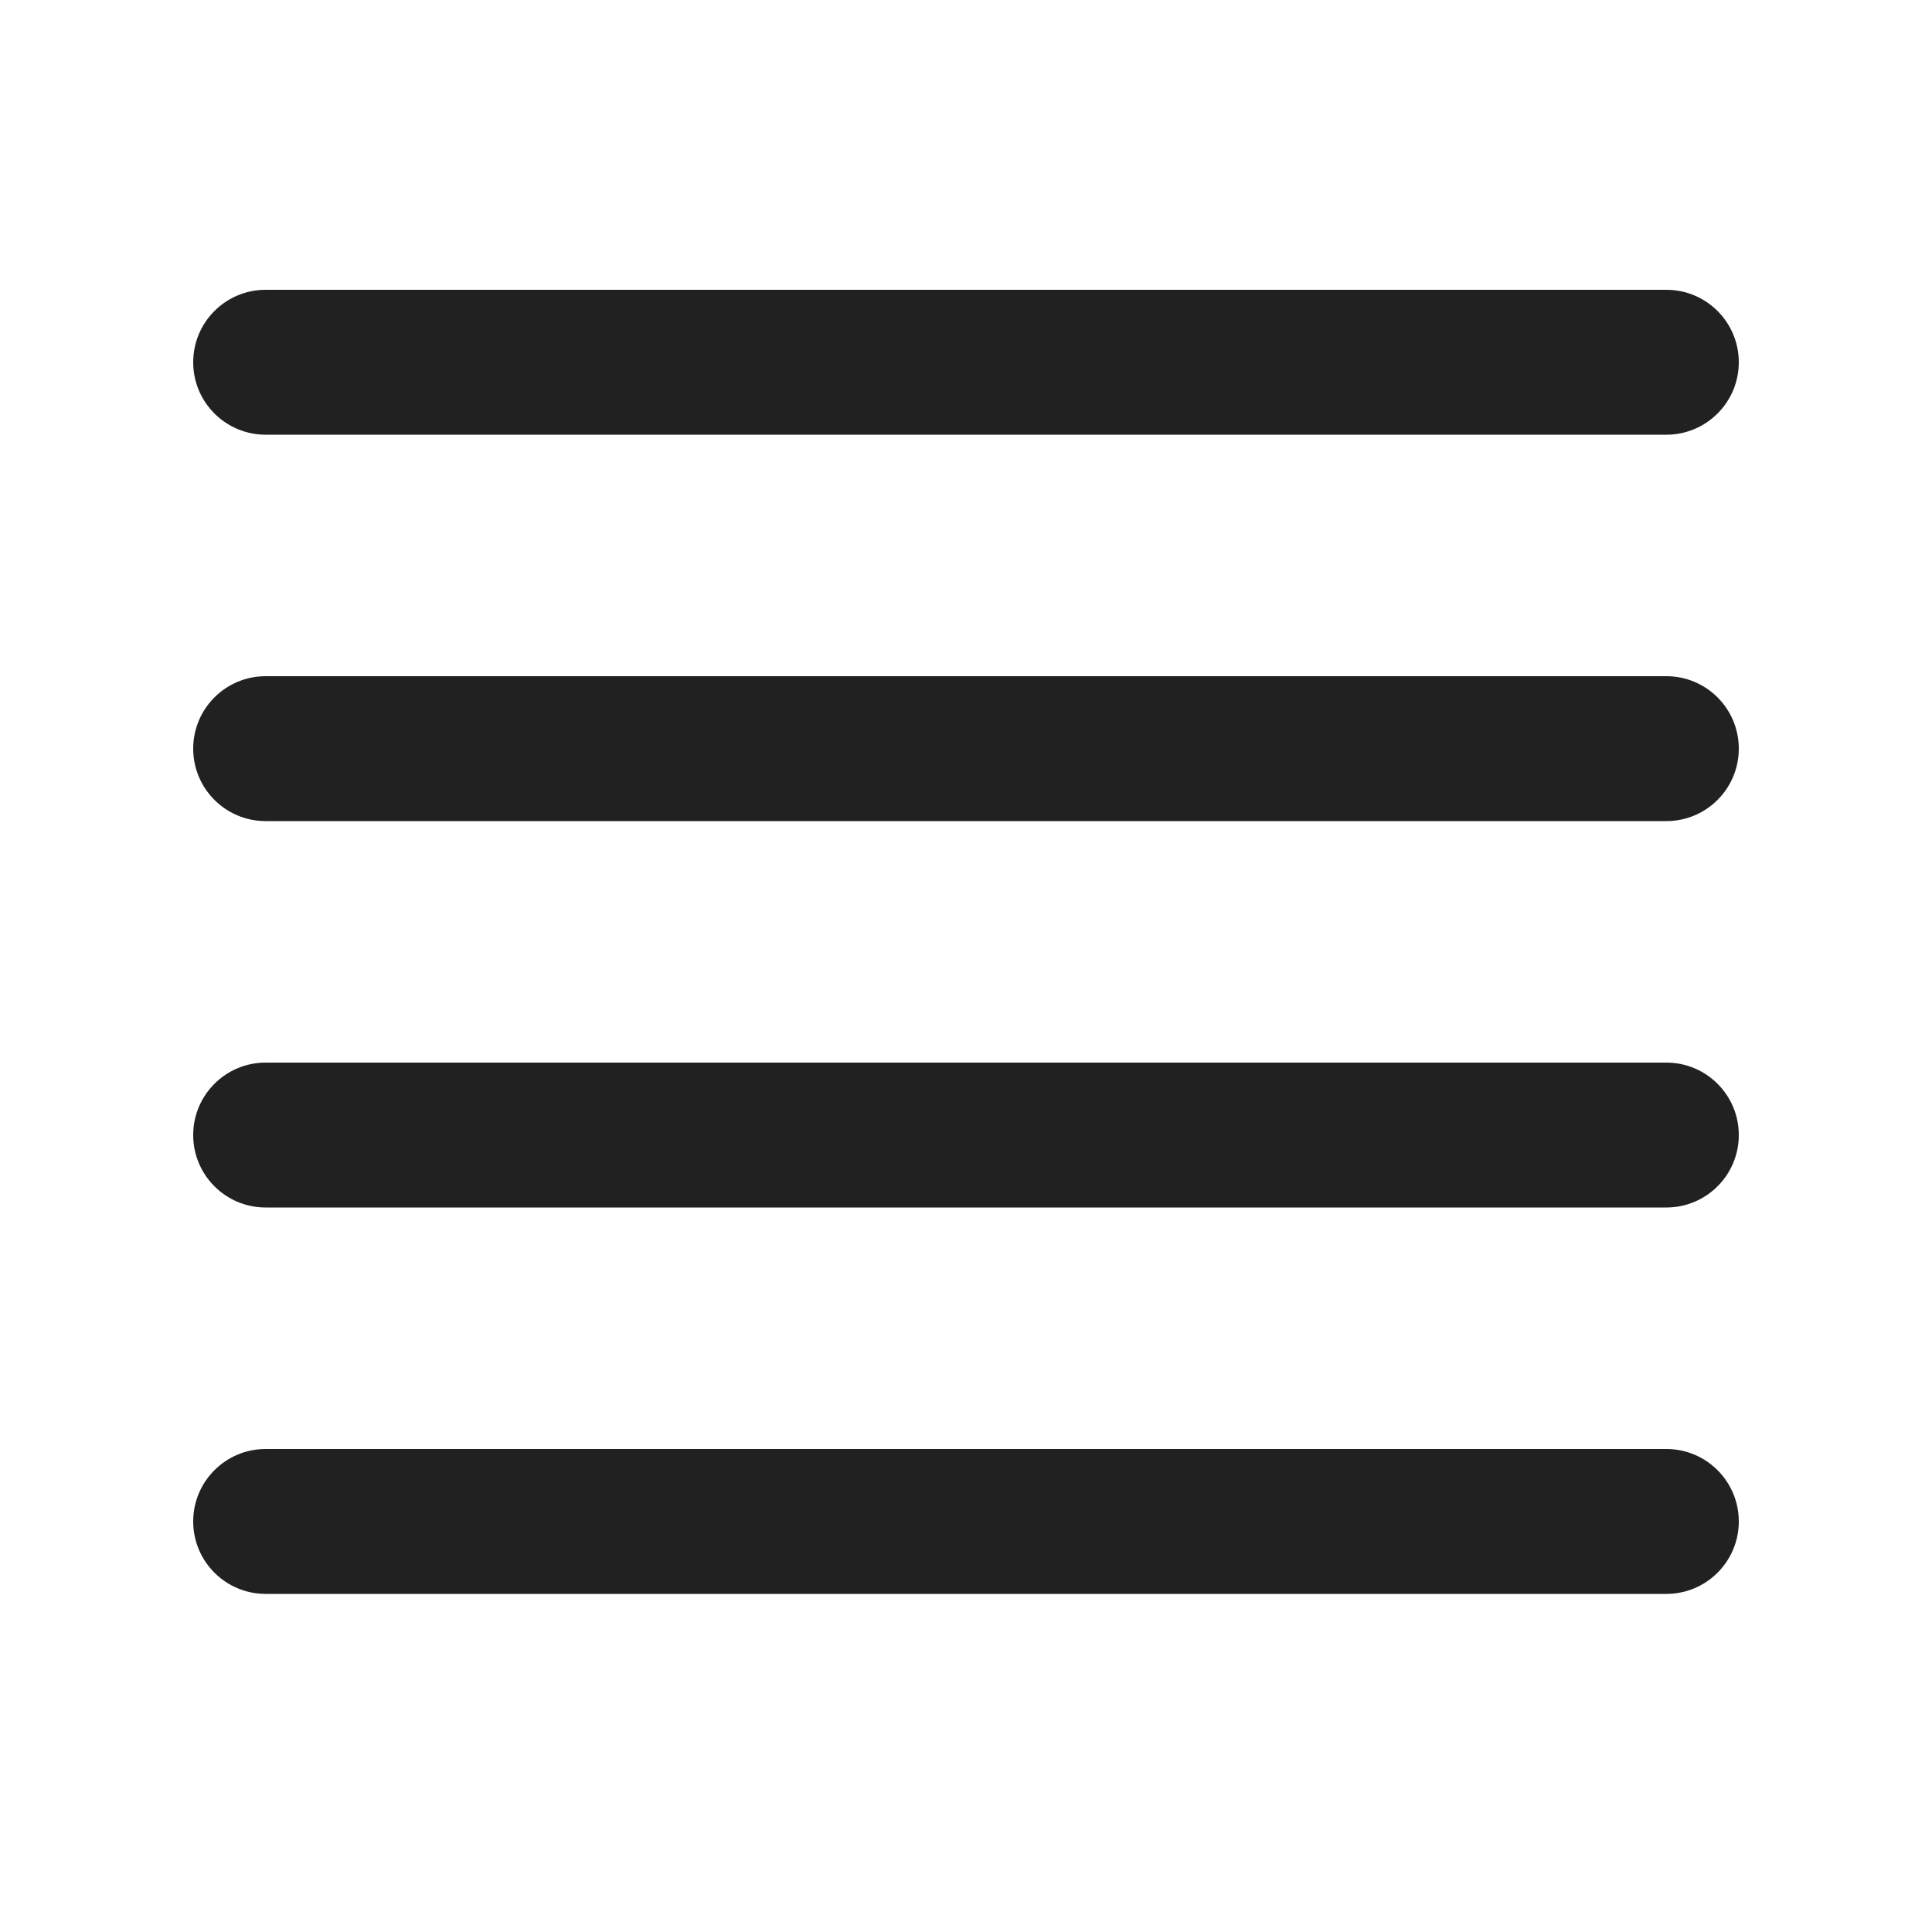
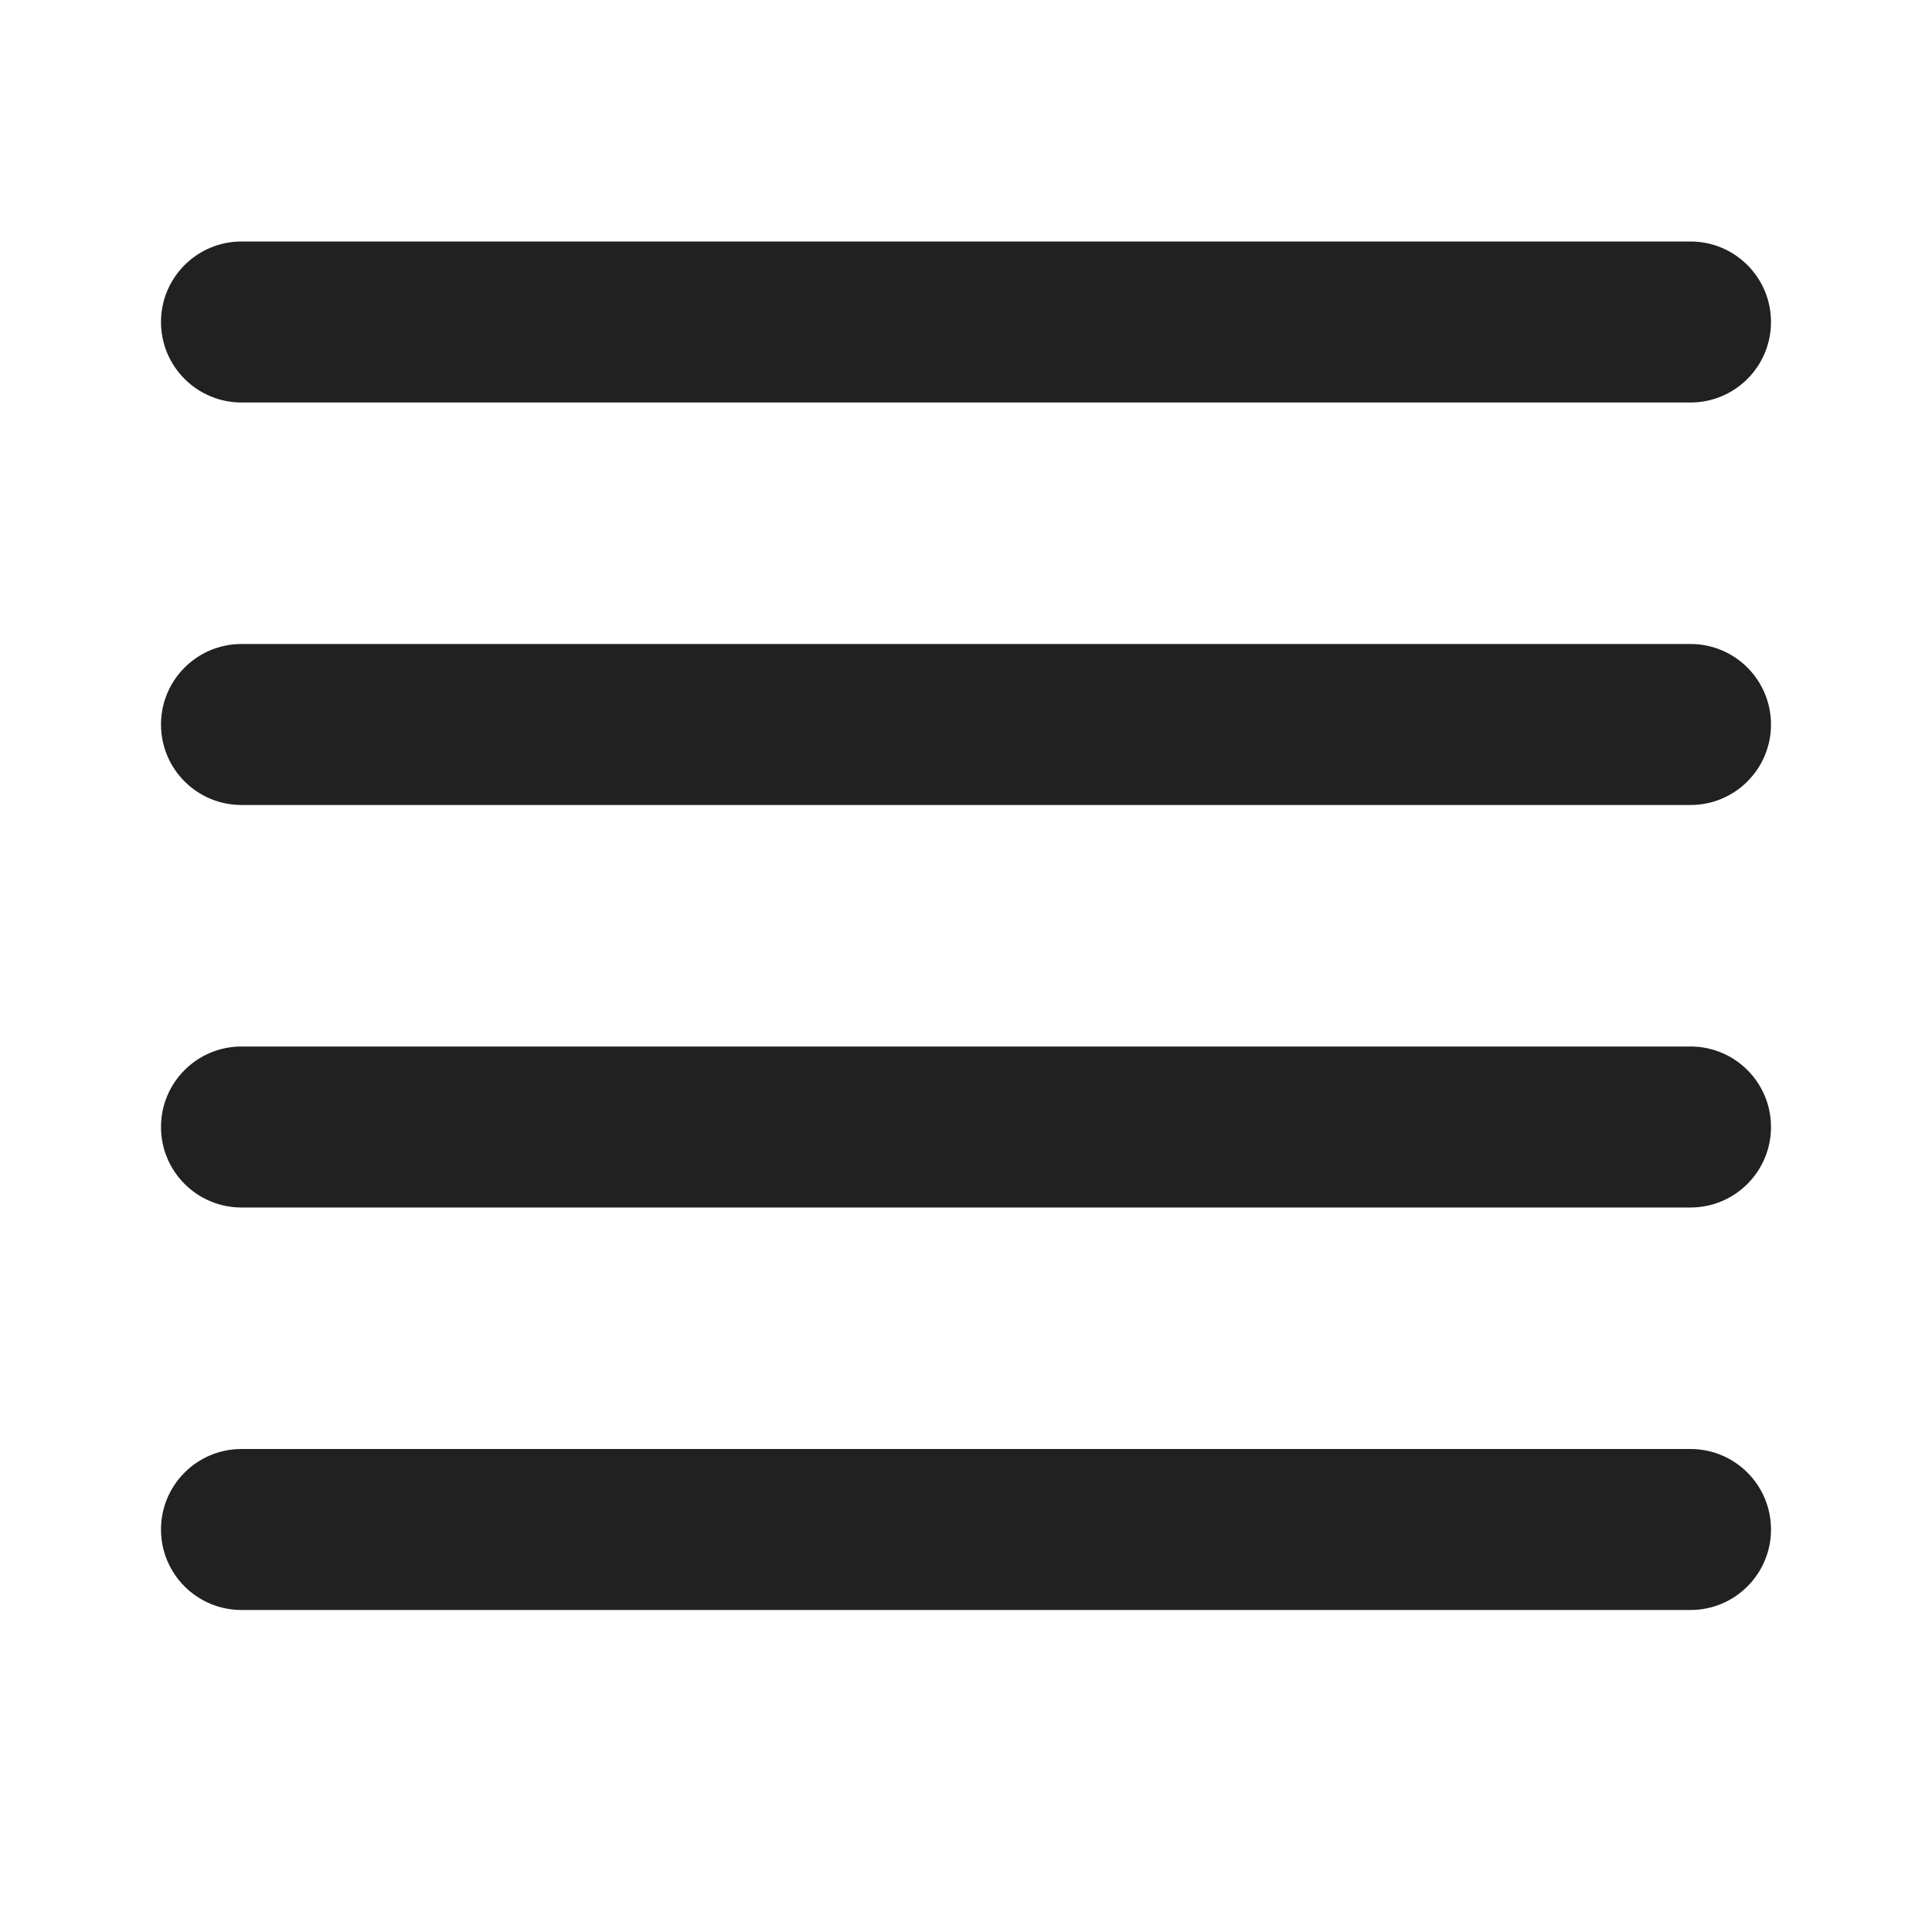
- <svg xmlns="http://www.w3.org/2000/svg" fill="none" viewBox="0 0 20 20">
-   <path fill="#212121" d="M2 3.75A.75.75 0 0 1 2.75 3h14.5a.75.75 0 0 1 0 1.5H2.75A.75.75 0 0 1 2 3.75m0 4A.75.75 0 0 1 2.75 7h14.5a.75.75 0 0 1 0 1.5H2.75A.75.75 0 0 1 2 7.75M2.75 11a.75.75 0 0 0 0 1.5h14.5a.75.75 0 0 0 0-1.5zM2 15.75a.75.75 0 0 1 .75-.75h14.5a.75.75 0 0 1 0 1.5H2.75a.75.75 0 0 1-.75-.75" />
+ <svg xmlns="http://www.w3.org/2000/svg" fill="none" viewBox="0 0 24 24">
+   <path fill="#212121" d="M21 18a1 1 0 1 1 0 2H3a1 1 0 1 1 0-2zm0-5a1 1 0 1 1 0 2H3a1 1 0 1 1 0-2zm0-5a1 1 0 1 1 0 2H3a1 1 0 1 1 0-2zm0-5a1 1 0 1 1 0 2H3a1 1 0 0 1 0-2z" />
</svg>
